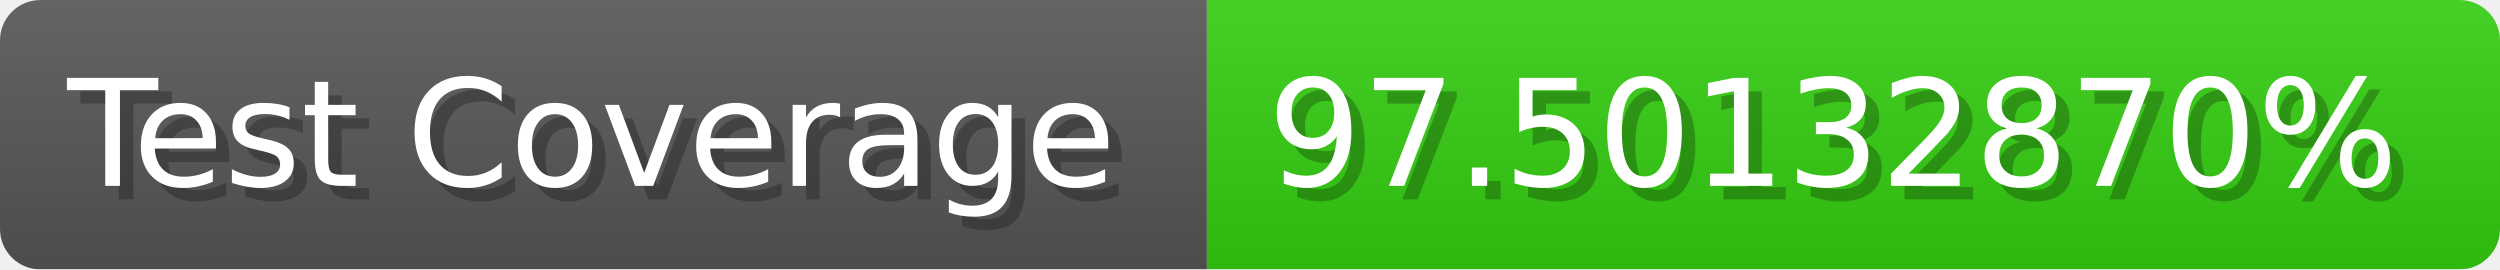
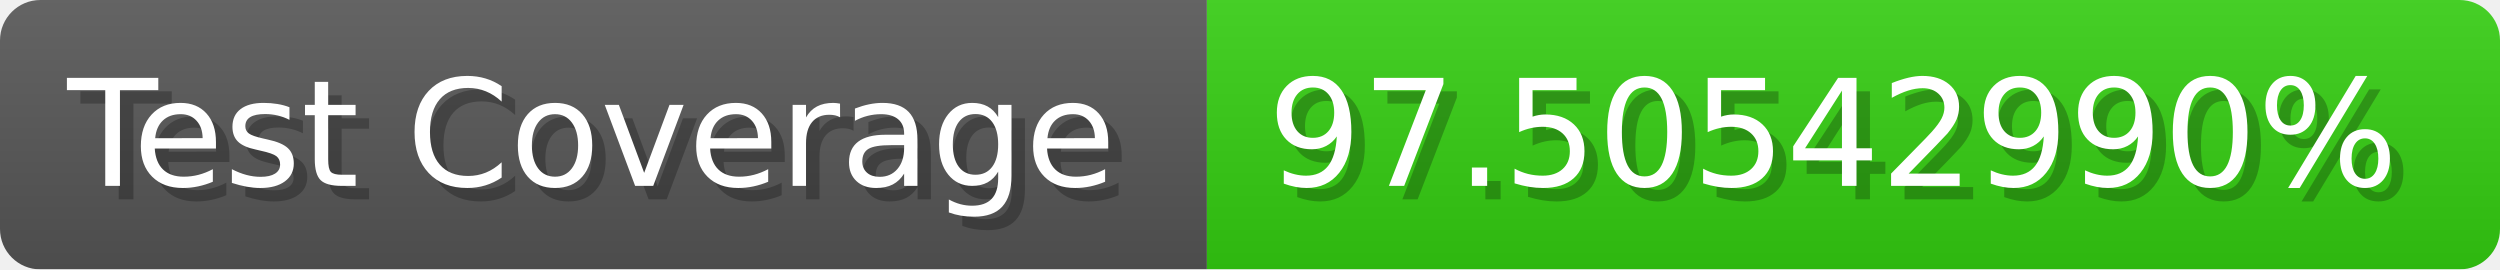
- <svg xmlns="http://www.w3.org/2000/svg" width="185.6" height="20" viewBox="0 0 1856 200" role="img" aria-label="Test Coverage: 97.50132870%">
+ <svg xmlns="http://www.w3.org/2000/svg" width="185.6" height="20" viewBox="0 0 1856 200" role="img" aria-label="Test Coverage: 97.50542990%">
  <linearGradient id="a" x2="0" y2="100%">
    <stop offset="0" stop-opacity=".1" stop-color="#EEE" />
    <stop offset="1" stop-opacity=".1" />
  </linearGradient>
  <mask id="m">
    <rect width="1856" height="200" rx="30" fill="#FFF" />
  </mask>
  <g mask="url(#m)">
    <rect width="896" height="200" fill="#555" />
    <rect width="960" height="200" fill="#3C1" x="896" />
    <rect width="1856" height="200" fill="url(#a)" />
  </g>
  <g aria-hidden="true" fill="#fff" text-anchor="start" font-family="Verdana,DejaVu Sans,sans-serif" font-size="110">
    <text x="60" y="148" textLength="796" fill="#000" opacity="0.25">Test Coverage</text>
    <text x="50" y="138" textLength="796">Test Coverage</text>
-     <text x="951" y="148" textLength="860" fill="#000" opacity="0.25">97.50132870%</text>
-     <text x="941" y="138" textLength="860">97.50132870%</text>
+     <text x="951" y="148" textLength="860" fill="#000" opacity="0.25">97.50542990%</text>
+     <text x="941" y="138" textLength="860">97.50542990%</text>
  </g>
</svg>
